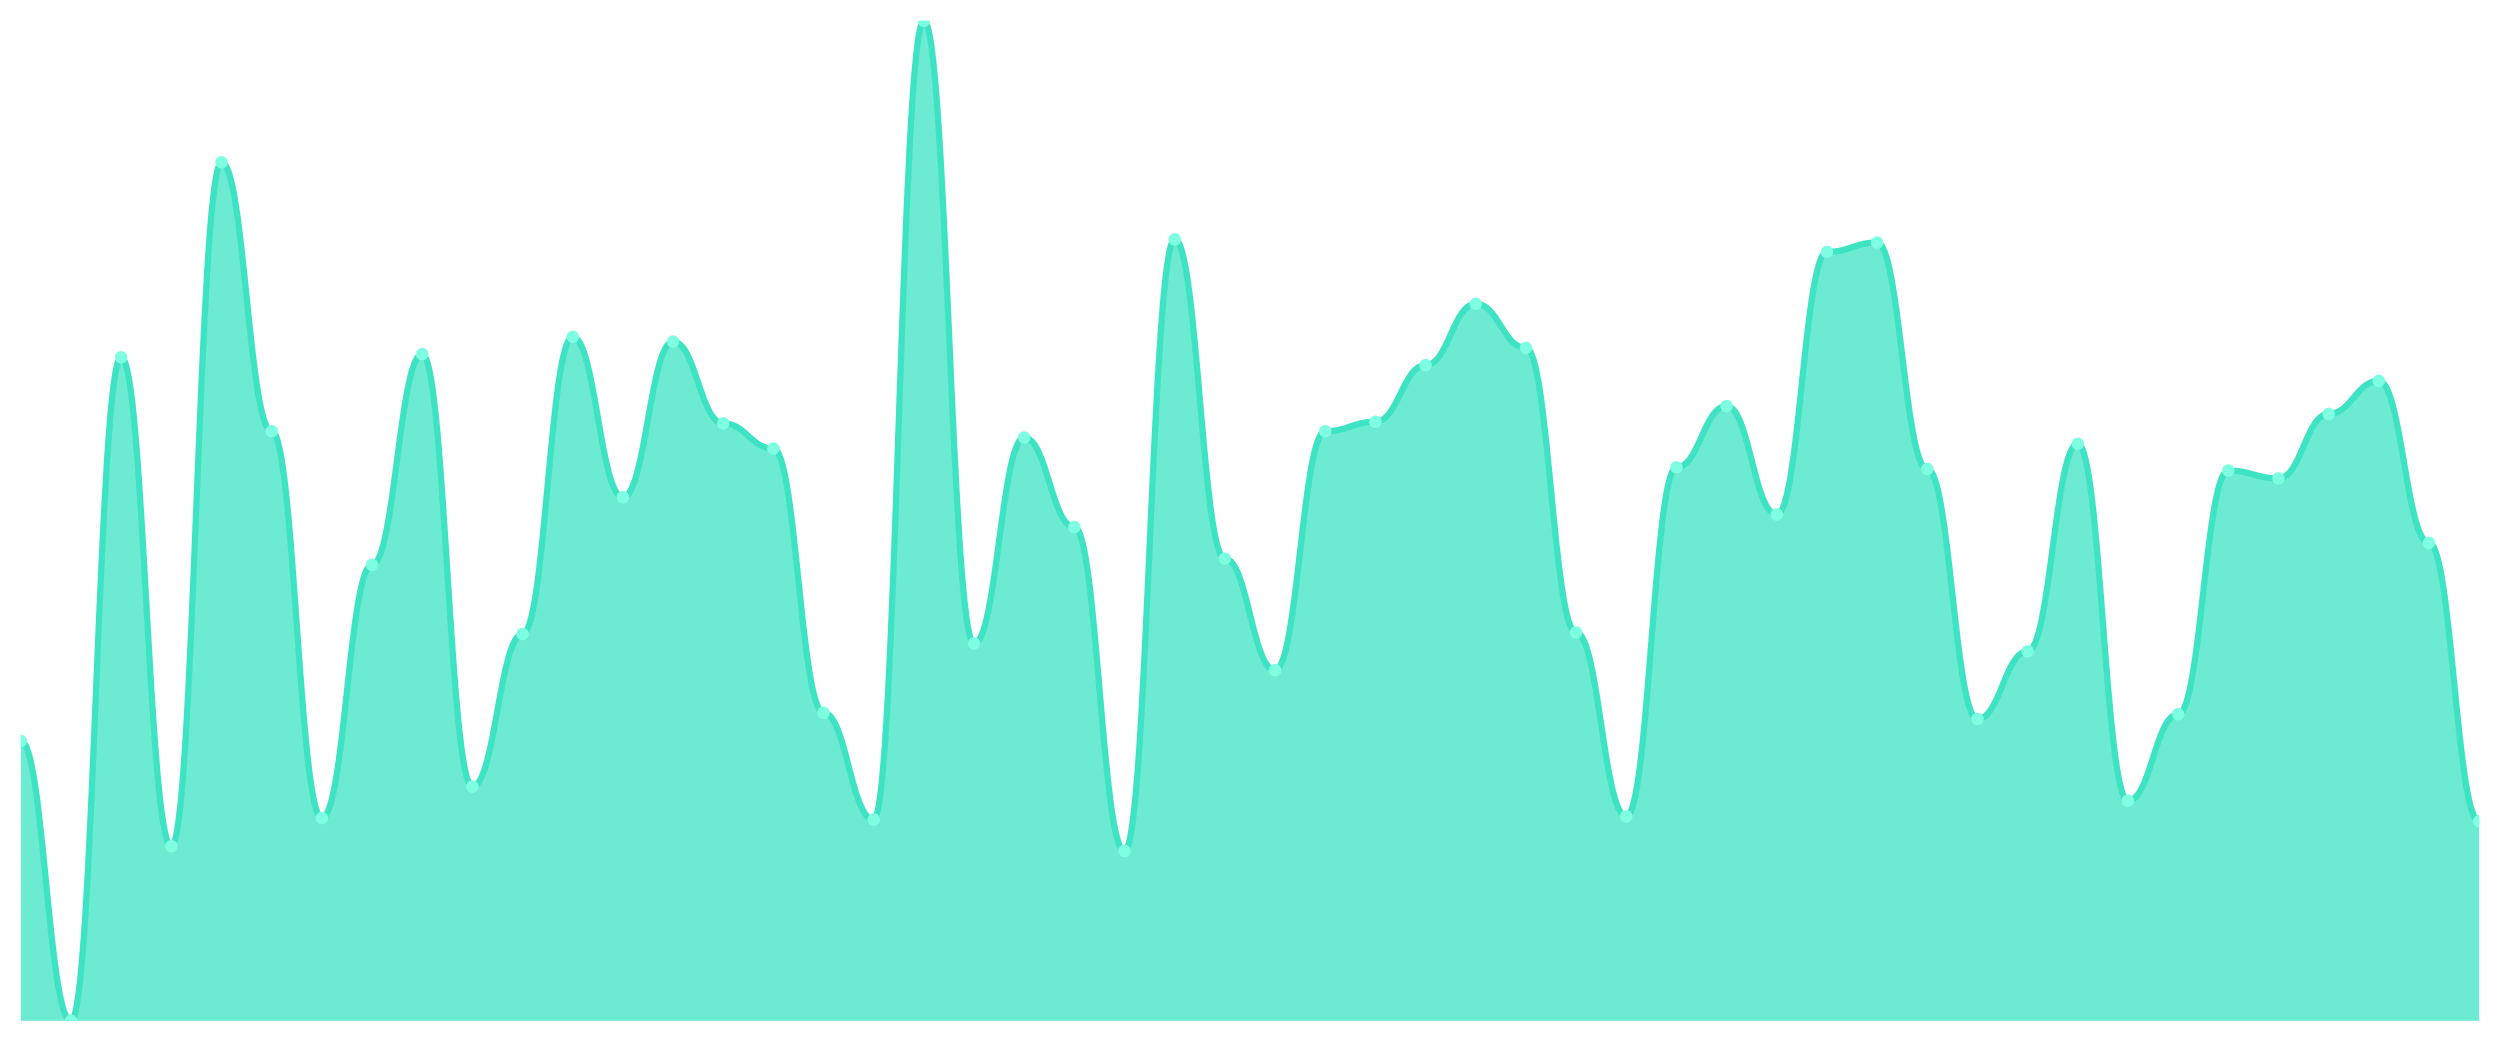
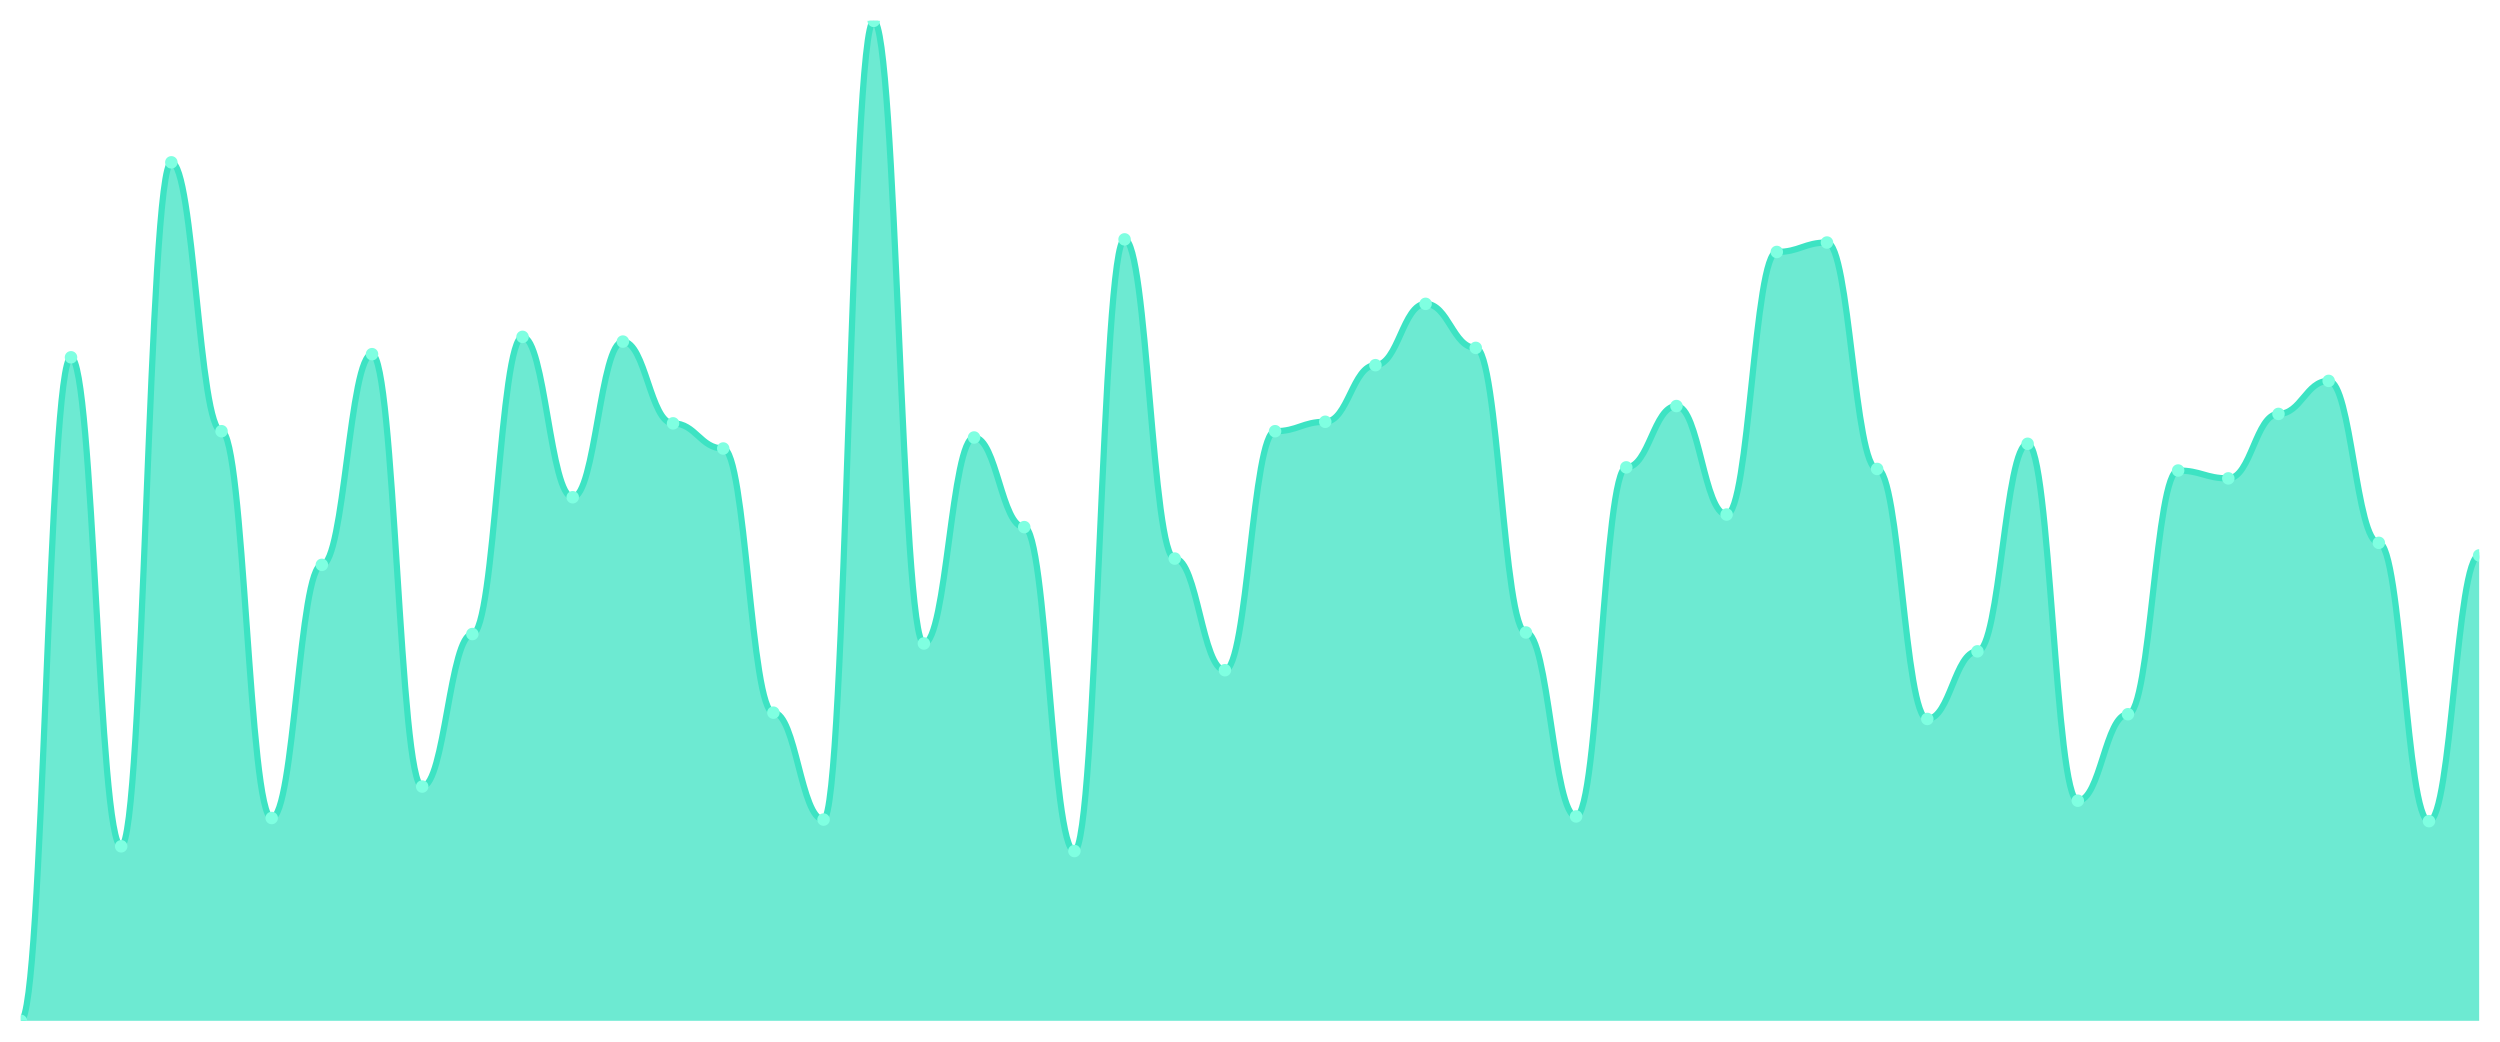
<svg xmlns="http://www.w3.org/2000/svg" viewBox="0 0 1200 500" width="1200" height="500">
  <defs>
    <clipPath id="c">
      <rect x="10" y="10" width="1180" height="480" />
    </clipPath>
  </defs>
  <rect width="1200" height="500" fill="none" />
  <g clip-path="url(#c)">
-     <path d="M 10,490 L 10,355.66 C 20.837,355.66 23.245,490 34.082,490 C 44.918,490 47.327,171.509 58.163,171.509 C 69,171.509 71.408,406.226 82.245,406.226 C 93.082,406.226 95.49,77.925 106.327,77.925 C 117.163,77.925 119.571,206.981 130.408,206.981 C 141.245,206.981 143.653,392.642 154.49,392.642 C 165.327,392.642 167.735,271.132 178.571,271.132 C 189.408,271.132 191.816,170 202.653,170 C 213.49,170 215.898,377.547 226.735,377.547 C 237.571,377.547 239.98,304.34 250.816,304.34 C 261.653,304.34 264.061,161.698 274.898,161.698 C 285.735,161.698 288.143,238.679 298.98,238.679 C 309.816,238.679 312.224,163.962 323.061,163.962 C 333.898,163.962 336.306,203.208 347.143,203.208 C 357.98,203.208 360.388,215.283 371.224,215.283 C 382.061,215.283 384.469,342.075 395.306,342.075 C 406.143,342.075 408.551,393.396 419.388,393.396 C 430.224,393.396 432.633,10 443.469,10 C 454.306,10 456.714,308.868 467.551,308.868 C 478.388,308.868 480.796,210 491.633,210 C 502.469,210 504.878,253.019 515.714,253.019 C 526.551,253.019 528.959,408.491 539.796,408.491 C 550.633,408.491 553.041,114.906 563.878,114.906 C 574.714,114.906 577.122,268.113 587.959,268.113 C 598.796,268.113 601.204,321.698 612.041,321.698 C 622.878,321.698 625.286,206.981 636.122,206.981 C 646.959,206.981 649.367,202.453 660.204,202.453 C 671.041,202.453 673.449,175.283 684.286,175.283 C 695.122,175.283 697.531,145.849 708.367,145.849 C 719.204,145.849 721.612,166.981 732.449,166.981 C 743.286,166.981 745.694,303.585 756.531,303.585 C 767.367,303.585 769.776,391.887 780.612,391.887 C 791.449,391.887 793.857,224.34 804.694,224.34 C 815.531,224.34 817.939,194.906 828.776,194.906 C 839.612,194.906 842.02,246.981 852.857,246.981 C 863.694,246.981 866.102,120.943 876.939,120.943 C 887.776,120.943 890.184,116.415 901.02,116.415 C 911.857,116.415 914.265,225.094 925.102,225.094 C 935.939,225.094 938.347,345.094 949.184,345.094 C 960.02,345.094 962.429,312.642 973.265,312.642 C 984.102,312.642 986.51,213.019 997.347,213.019 C 1008.184,213.019 1010.592,384.34 1021.429,384.34 C 1032.265,384.34 1034.673,342.83 1045.51,342.83 C 1056.347,342.83 1058.755,225.849 1069.592,225.849 C 1080.429,225.849 1082.837,229.623 1093.673,229.623 C 1104.51,229.623 1106.918,198.679 1117.755,198.679 C 1128.592,198.679 1131,182.83 1141.837,182.83 C 1152.673,182.83 1155.082,260.566 1165.918,260.566 C 1176.755,260.566 1179.163,394.151 1190,394.151 L 1190,490 Z" fill="rgba(61,227,195,0.75)" />
-     <path d="M 10,355.66 C 20.837,355.66 23.245,490 34.082,490 C 44.918,490 47.327,171.509 58.163,171.509 C 69,171.509 71.408,406.226 82.245,406.226 C 93.082,406.226 95.49,77.925 106.327,77.925 C 117.163,77.925 119.571,206.981 130.408,206.981 C 141.245,206.981 143.653,392.642 154.49,392.642 C 165.327,392.642 167.735,271.132 178.571,271.132 C 189.408,271.132 191.816,170 202.653,170 C 213.49,170 215.898,377.547 226.735,377.547 C 237.571,377.547 239.98,304.34 250.816,304.34 C 261.653,304.34 264.061,161.698 274.898,161.698 C 285.735,161.698 288.143,238.679 298.98,238.679 C 309.816,238.679 312.224,163.962 323.061,163.962 C 333.898,163.962 336.306,203.208 347.143,203.208 C 357.98,203.208 360.388,215.283 371.224,215.283 C 382.061,215.283 384.469,342.075 395.306,342.075 C 406.143,342.075 408.551,393.396 419.388,393.396 C 430.224,393.396 432.633,10 443.469,10 C 454.306,10 456.714,308.868 467.551,308.868 C 478.388,308.868 480.796,210 491.633,210 C 502.469,210 504.878,253.019 515.714,253.019 C 526.551,253.019 528.959,408.491 539.796,408.491 C 550.633,408.491 553.041,114.906 563.878,114.906 C 574.714,114.906 577.122,268.113 587.959,268.113 C 598.796,268.113 601.204,321.698 612.041,321.698 C 622.878,321.698 625.286,206.981 636.122,206.981 C 646.959,206.981 649.367,202.453 660.204,202.453 C 671.041,202.453 673.449,175.283 684.286,175.283 C 695.122,175.283 697.531,145.849 708.367,145.849 C 719.204,145.849 721.612,166.981 732.449,166.981 C 743.286,166.981 745.694,303.585 756.531,303.585 C 767.367,303.585 769.776,391.887 780.612,391.887 C 791.449,391.887 793.857,224.34 804.694,224.34 C 815.531,224.34 817.939,194.906 828.776,194.906 C 839.612,194.906 842.02,246.981 852.857,246.981 C 863.694,246.981 866.102,120.943 876.939,120.943 C 887.776,120.943 890.184,116.415 901.02,116.415 C 911.857,116.415 914.265,225.094 925.102,225.094 C 935.939,225.094 938.347,345.094 949.184,345.094 C 960.02,345.094 962.429,312.642 973.265,312.642 C 984.102,312.642 986.51,213.019 997.347,213.019 C 1008.184,213.019 1010.592,384.34 1021.429,384.34 C 1032.265,384.34 1034.673,342.83 1045.51,342.83 C 1056.347,342.83 1058.755,225.849 1069.592,225.849 C 1080.429,225.849 1082.837,229.623 1093.673,229.623 C 1104.51,229.623 1106.918,198.679 1117.755,198.679 C 1128.592,198.679 1131,182.83 1141.837,182.83 C 1152.673,182.83 1155.082,260.566 1165.918,260.566 C 1176.755,260.566 1179.163,394.151 1190,394.151" fill="none" stroke="#3de3c3" stroke-width="3" stroke-linecap="round" stroke-linejoin="round" />
-     <circle cx="10" cy="355.66" r="3" fill="#7fffe1" />
-     <circle cx="34.082" cy="490" r="3" fill="#7fffe1" />
-     <circle cx="58.163" cy="171.509" r="3" fill="#7fffe1" />
-     <circle cx="82.245" cy="406.226" r="3" fill="#7fffe1" />
-     <circle cx="106.327" cy="77.925" r="3" fill="#7fffe1" />
-     <circle cx="130.408" cy="206.981" r="3" fill="#7fffe1" />
-     <circle cx="154.49" cy="392.642" r="3" fill="#7fffe1" />
-     <circle cx="178.571" cy="271.132" r="3" fill="#7fffe1" />
-     <circle cx="202.653" cy="170" r="3" fill="#7fffe1" />
-     <circle cx="226.735" cy="377.547" r="3" fill="#7fffe1" />
-     <circle cx="250.816" cy="304.34" r="3" fill="#7fffe1" />
-     <circle cx="274.898" cy="161.698" r="3" fill="#7fffe1" />
-     <circle cx="298.98" cy="238.679" r="3" fill="#7fffe1" />
-     <circle cx="323.061" cy="163.962" r="3" fill="#7fffe1" />
-     <circle cx="347.143" cy="203.208" r="3" fill="#7fffe1" />
-     <circle cx="371.224" cy="215.283" r="3" fill="#7fffe1" />
-     <circle cx="395.306" cy="342.075" r="3" fill="#7fffe1" />
-     <circle cx="419.388" cy="393.396" r="3" fill="#7fffe1" />
-     <circle cx="443.469" cy="10" r="3" fill="#7fffe1" />
-     <circle cx="467.551" cy="308.868" r="3" fill="#7fffe1" />
-     <circle cx="491.633" cy="210" r="3" fill="#7fffe1" />
-     <circle cx="515.714" cy="253.019" r="3" fill="#7fffe1" />
-     <circle cx="539.796" cy="408.491" r="3" fill="#7fffe1" />
-     <circle cx="563.878" cy="114.906" r="3" fill="#7fffe1" />
-     <circle cx="587.959" cy="268.113" r="3" fill="#7fffe1" />
-     <circle cx="612.041" cy="321.698" r="3" fill="#7fffe1" />
-     <circle cx="636.122" cy="206.981" r="3" fill="#7fffe1" />
-     <circle cx="660.204" cy="202.453" r="3" fill="#7fffe1" />
-     <circle cx="684.286" cy="175.283" r="3" fill="#7fffe1" />
-     <circle cx="708.367" cy="145.849" r="3" fill="#7fffe1" />
-     <circle cx="732.449" cy="166.981" r="3" fill="#7fffe1" />
-     <circle cx="756.531" cy="303.585" r="3" fill="#7fffe1" />
-     <circle cx="780.612" cy="391.887" r="3" fill="#7fffe1" />
-     <circle cx="804.694" cy="224.34" r="3" fill="#7fffe1" />
-     <circle cx="828.776" cy="194.906" r="3" fill="#7fffe1" />
-     <circle cx="852.857" cy="246.981" r="3" fill="#7fffe1" />
-     <circle cx="876.939" cy="120.943" r="3" fill="#7fffe1" />
-     <circle cx="901.02" cy="116.415" r="3" fill="#7fffe1" />
-     <circle cx="925.102" cy="225.094" r="3" fill="#7fffe1" />
-     <circle cx="949.184" cy="345.094" r="3" fill="#7fffe1" />
-     <circle cx="973.265" cy="312.642" r="3" fill="#7fffe1" />
-     <circle cx="997.347" cy="213.019" r="3" fill="#7fffe1" />
-     <circle cx="1021.429" cy="384.34" r="3" fill="#7fffe1" />
-     <circle cx="1045.51" cy="342.83" r="3" fill="#7fffe1" />
-     <circle cx="1069.592" cy="225.849" r="3" fill="#7fffe1" />
-     <circle cx="1093.673" cy="229.623" r="3" fill="#7fffe1" />
-     <circle cx="1117.755" cy="198.679" r="3" fill="#7fffe1" />
-     <circle cx="1141.837" cy="182.83" r="3" fill="#7fffe1" />
-     <circle cx="1165.918" cy="260.566" r="3" fill="#7fffe1" />
-     <circle cx="1190" cy="394.151" r="3" fill="#7fffe1" />
+     <path d="M 10,490 L 10,490 C 20.837,490 23.245,171.509 34.082,171.509 C 44.918,171.509 47.327,406.226 58.163,406.226 C 69,406.226 71.408,77.925 82.245,77.925 C 93.082,77.925 95.49,206.981 106.327,206.981 C 117.163,206.981 119.571,392.642 130.408,392.642 C 141.245,392.642 143.653,271.132 154.49,271.132 C 165.327,271.132 167.735,170 178.571,170 C 189.408,170 191.816,377.547 202.653,377.547 C 213.49,377.547 215.898,304.34 226.735,304.34 C 237.571,304.34 239.98,161.698 250.816,161.698 C 261.653,161.698 264.061,238.679 274.898,238.679 C 285.735,238.679 288.143,163.962 298.98,163.962 C 309.816,163.962 312.224,203.208 323.061,203.208 C 333.898,203.208 336.306,215.283 347.143,215.283 C 357.98,215.283 360.388,342.075 371.224,342.075 C 382.061,342.075 384.469,393.396 395.306,393.396 C 406.143,393.396 408.551,10 419.388,10 C 430.224,10 432.633,308.868 443.469,308.868 C 454.306,308.868 456.714,210 467.551,210 C 478.388,210 480.796,253.019 491.633,253.019 C 502.469,253.019 504.878,408.491 515.714,408.491 C 526.551,408.491 528.959,114.906 539.796,114.906 C 550.633,114.906 553.041,268.113 563.878,268.113 C 574.714,268.113 577.122,321.698 587.959,321.698 C 598.796,321.698 601.204,206.981 612.041,206.981 C 622.878,206.981 625.286,202.453 636.122,202.453 C 646.959,202.453 649.367,175.283 660.204,175.283 C 671.041,175.283 673.449,145.849 684.286,145.849 C 695.122,145.849 697.531,166.981 708.367,166.981 C 719.204,166.981 721.612,303.585 732.449,303.585 C 743.286,303.585 745.694,391.887 756.531,391.887 C 767.367,391.887 769.776,224.34 780.612,224.34 C 791.449,224.34 793.857,194.906 804.694,194.906 C 815.531,194.906 817.939,246.981 828.776,246.981 C 839.612,246.981 842.02,120.943 852.857,120.943 C 863.694,120.943 866.102,116.415 876.939,116.415 C 887.776,116.415 890.184,225.094 901.02,225.094 C 911.857,225.094 914.265,345.094 925.102,345.094 C 935.939,345.094 938.347,312.642 949.184,312.642 C 960.02,312.642 962.429,213.019 973.265,213.019 C 984.102,213.019 986.51,384.34 997.347,384.34 C 1008.184,384.34 1010.592,342.83 1021.429,342.83 C 1032.265,342.83 1034.673,225.849 1045.51,225.849 C 1056.347,225.849 1058.755,229.623 1069.592,229.623 C 1080.429,229.623 1082.837,198.679 1093.673,198.679 C 1104.51,198.679 1106.918,182.83 1117.755,182.83 C 1128.592,182.83 1131,260.566 1141.837,260.566 C 1152.673,260.566 1155.082,394.151 1165.918,394.151 C 1176.755,394.151 1179.163,266.604 1190,266.604 L 1190,490 Z" fill="rgba(61,227,195,0.75)" />
+     <path d="M 10,490 C 20.837,490 23.245,171.509 34.082,171.509 C 44.918,171.509 47.327,406.226 58.163,406.226 C 69,406.226 71.408,77.925 82.245,77.925 C 93.082,77.925 95.49,206.981 106.327,206.981 C 117.163,206.981 119.571,392.642 130.408,392.642 C 141.245,392.642 143.653,271.132 154.49,271.132 C 165.327,271.132 167.735,170 178.571,170 C 189.408,170 191.816,377.547 202.653,377.547 C 213.49,377.547 215.898,304.34 226.735,304.34 C 237.571,304.34 239.98,161.698 250.816,161.698 C 261.653,161.698 264.061,238.679 274.898,238.679 C 285.735,238.679 288.143,163.962 298.98,163.962 C 309.816,163.962 312.224,203.208 323.061,203.208 C 333.898,203.208 336.306,215.283 347.143,215.283 C 357.98,215.283 360.388,342.075 371.224,342.075 C 382.061,342.075 384.469,393.396 395.306,393.396 C 406.143,393.396 408.551,10 419.388,10 C 430.224,10 432.633,308.868 443.469,308.868 C 454.306,308.868 456.714,210 467.551,210 C 478.388,210 480.796,253.019 491.633,253.019 C 502.469,253.019 504.878,408.491 515.714,408.491 C 526.551,408.491 528.959,114.906 539.796,114.906 C 550.633,114.906 553.041,268.113 563.878,268.113 C 574.714,268.113 577.122,321.698 587.959,321.698 C 598.796,321.698 601.204,206.981 612.041,206.981 C 622.878,206.981 625.286,202.453 636.122,202.453 C 646.959,202.453 649.367,175.283 660.204,175.283 C 671.041,175.283 673.449,145.849 684.286,145.849 C 695.122,145.849 697.531,166.981 708.367,166.981 C 719.204,166.981 721.612,303.585 732.449,303.585 C 743.286,303.585 745.694,391.887 756.531,391.887 C 767.367,391.887 769.776,224.34 780.612,224.34 C 791.449,224.34 793.857,194.906 804.694,194.906 C 815.531,194.906 817.939,246.981 828.776,246.981 C 839.612,246.981 842.02,120.943 852.857,120.943 C 863.694,120.943 866.102,116.415 876.939,116.415 C 887.776,116.415 890.184,225.094 901.02,225.094 C 911.857,225.094 914.265,345.094 925.102,345.094 C 935.939,345.094 938.347,312.642 949.184,312.642 C 960.02,312.642 962.429,213.019 973.265,213.019 C 984.102,213.019 986.51,384.34 997.347,384.34 C 1008.184,384.34 1010.592,342.83 1021.429,342.83 C 1032.265,342.83 1034.673,225.849 1045.51,225.849 C 1056.347,225.849 1058.755,229.623 1069.592,229.623 C 1080.429,229.623 1082.837,198.679 1093.673,198.679 C 1104.51,198.679 1106.918,182.83 1117.755,182.83 C 1128.592,182.83 1131,260.566 1141.837,260.566 C 1152.673,260.566 1155.082,394.151 1165.918,394.151 C 1176.755,394.151 1179.163,266.604 1190,266.604" fill="none" stroke="#3de3c3" stroke-width="3" stroke-linecap="round" stroke-linejoin="round" />
+     <circle cx="10" cy="490" r="3" fill="#7fffe1" />
+     <circle cx="34.082" cy="171.509" r="3" fill="#7fffe1" />
+     <circle cx="58.163" cy="406.226" r="3" fill="#7fffe1" />
+     <circle cx="82.245" cy="77.925" r="3" fill="#7fffe1" />
+     <circle cx="106.327" cy="206.981" r="3" fill="#7fffe1" />
+     <circle cx="130.408" cy="392.642" r="3" fill="#7fffe1" />
+     <circle cx="154.49" cy="271.132" r="3" fill="#7fffe1" />
+     <circle cx="178.571" cy="170" r="3" fill="#7fffe1" />
+     <circle cx="202.653" cy="377.547" r="3" fill="#7fffe1" />
+     <circle cx="226.735" cy="304.34" r="3" fill="#7fffe1" />
+     <circle cx="250.816" cy="161.698" r="3" fill="#7fffe1" />
+     <circle cx="274.898" cy="238.679" r="3" fill="#7fffe1" />
+     <circle cx="298.98" cy="163.962" r="3" fill="#7fffe1" />
+     <circle cx="323.061" cy="203.208" r="3" fill="#7fffe1" />
+     <circle cx="347.143" cy="215.283" r="3" fill="#7fffe1" />
+     <circle cx="371.224" cy="342.075" r="3" fill="#7fffe1" />
+     <circle cx="395.306" cy="393.396" r="3" fill="#7fffe1" />
+     <circle cx="419.388" cy="10" r="3" fill="#7fffe1" />
+     <circle cx="443.469" cy="308.868" r="3" fill="#7fffe1" />
+     <circle cx="467.551" cy="210" r="3" fill="#7fffe1" />
+     <circle cx="491.633" cy="253.019" r="3" fill="#7fffe1" />
+     <circle cx="515.714" cy="408.491" r="3" fill="#7fffe1" />
+     <circle cx="539.796" cy="114.906" r="3" fill="#7fffe1" />
+     <circle cx="563.878" cy="268.113" r="3" fill="#7fffe1" />
+     <circle cx="587.959" cy="321.698" r="3" fill="#7fffe1" />
+     <circle cx="612.041" cy="206.981" r="3" fill="#7fffe1" />
+     <circle cx="636.122" cy="202.453" r="3" fill="#7fffe1" />
+     <circle cx="660.204" cy="175.283" r="3" fill="#7fffe1" />
+     <circle cx="684.286" cy="145.849" r="3" fill="#7fffe1" />
+     <circle cx="708.367" cy="166.981" r="3" fill="#7fffe1" />
+     <circle cx="732.449" cy="303.585" r="3" fill="#7fffe1" />
+     <circle cx="756.531" cy="391.887" r="3" fill="#7fffe1" />
+     <circle cx="780.612" cy="224.34" r="3" fill="#7fffe1" />
+     <circle cx="804.694" cy="194.906" r="3" fill="#7fffe1" />
+     <circle cx="828.776" cy="246.981" r="3" fill="#7fffe1" />
+     <circle cx="852.857" cy="120.943" r="3" fill="#7fffe1" />
+     <circle cx="876.939" cy="116.415" r="3" fill="#7fffe1" />
+     <circle cx="901.02" cy="225.094" r="3" fill="#7fffe1" />
+     <circle cx="925.102" cy="345.094" r="3" fill="#7fffe1" />
+     <circle cx="949.184" cy="312.642" r="3" fill="#7fffe1" />
+     <circle cx="973.265" cy="213.019" r="3" fill="#7fffe1" />
+     <circle cx="997.347" cy="384.34" r="3" fill="#7fffe1" />
+     <circle cx="1021.429" cy="342.83" r="3" fill="#7fffe1" />
+     <circle cx="1045.51" cy="225.849" r="3" fill="#7fffe1" />
+     <circle cx="1069.592" cy="229.623" r="3" fill="#7fffe1" />
+     <circle cx="1093.673" cy="198.679" r="3" fill="#7fffe1" />
+     <circle cx="1117.755" cy="182.83" r="3" fill="#7fffe1" />
+     <circle cx="1141.837" cy="260.566" r="3" fill="#7fffe1" />
+     <circle cx="1165.918" cy="394.151" r="3" fill="#7fffe1" />
+     <circle cx="1190" cy="266.604" r="3" fill="#7fffe1" />
  </g>
</svg>
